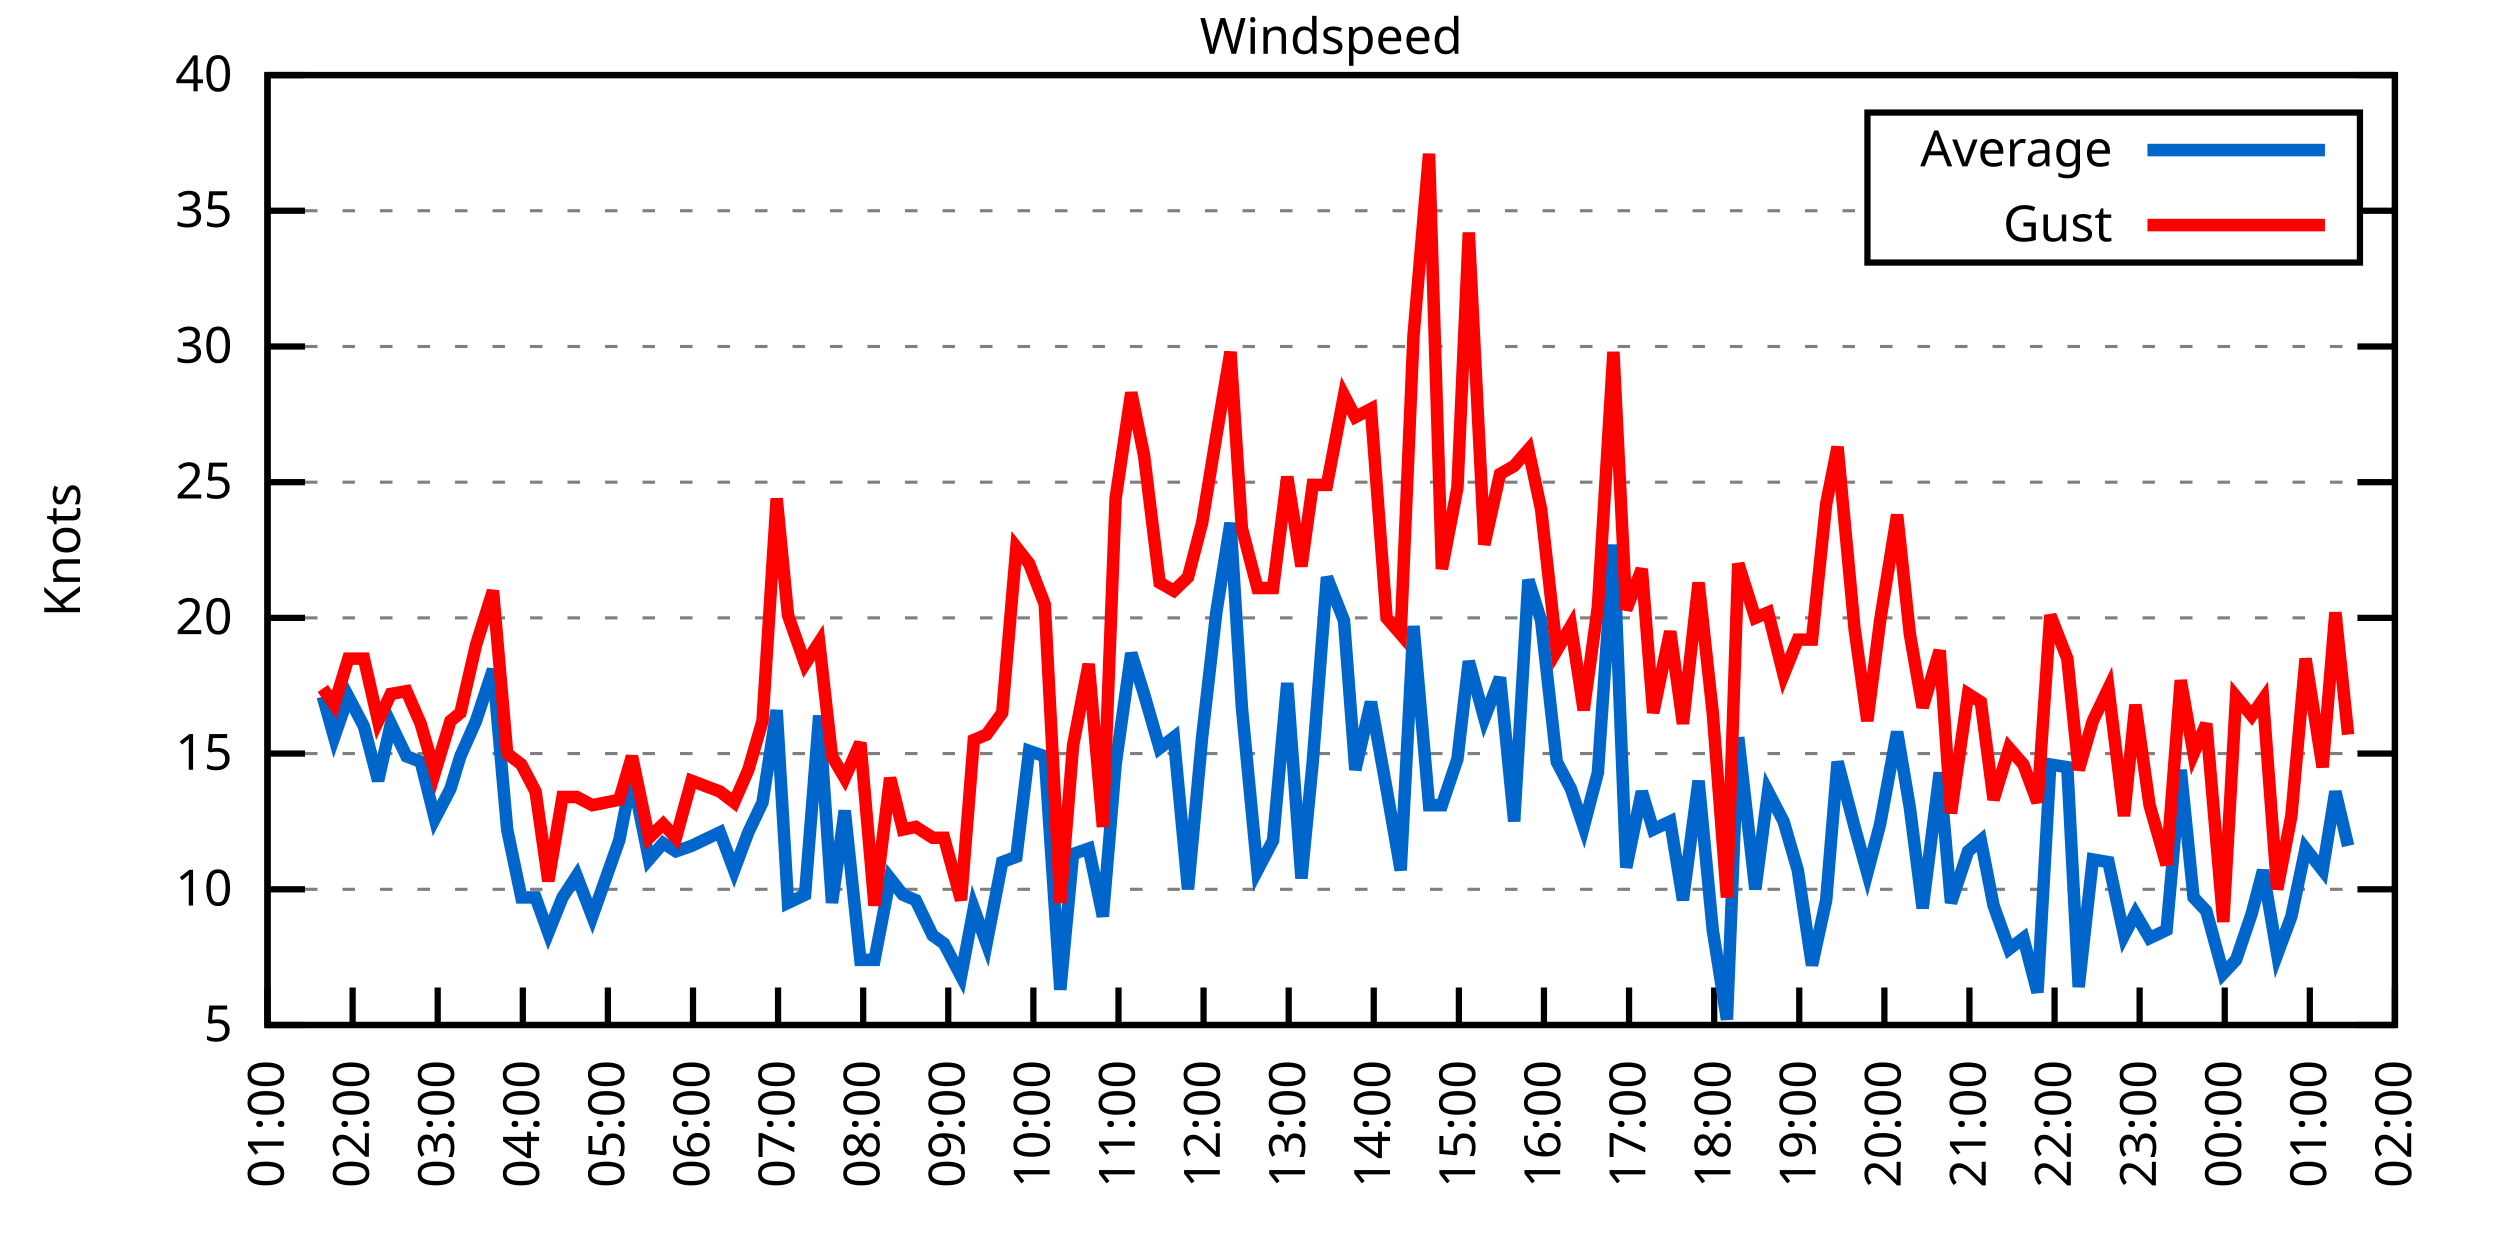
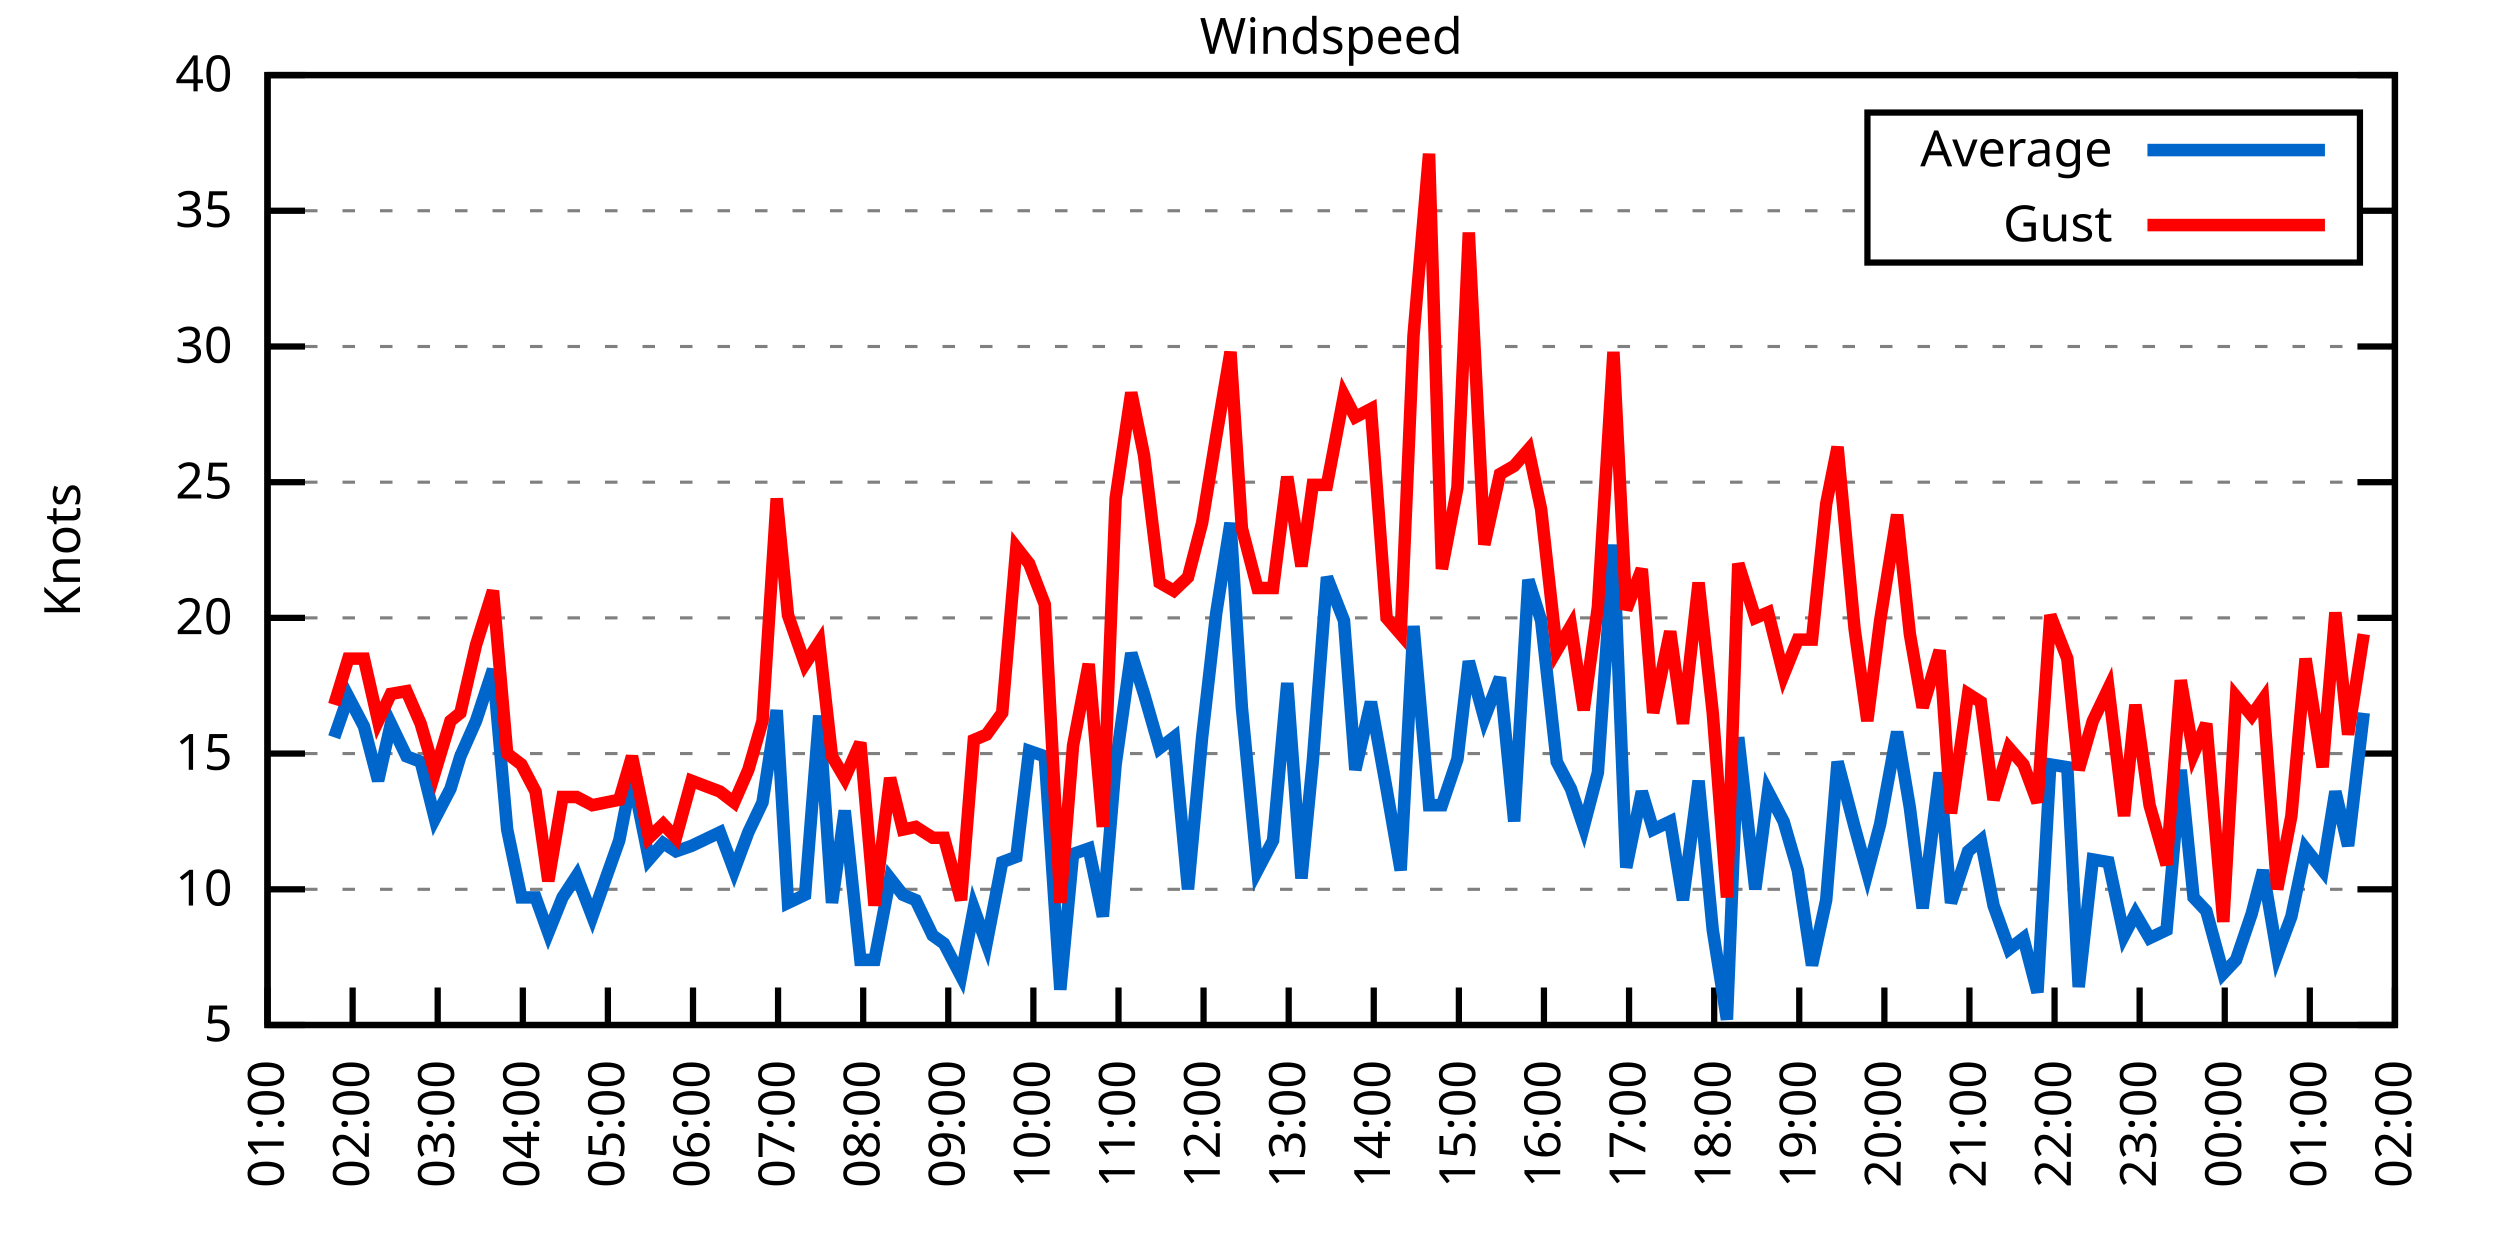
<svg xmlns="http://www.w3.org/2000/svg" xmlns:xlink="http://www.w3.org/1999/xlink" width="400" height="200" viewBox="0 0 400 200">
  <g id="gnuplot_canvas">
    <rect x="0" y="0" width="400" height="200" fill="none" />
    <defs>
      <circle id="gpDot" r="0.5" stroke-width="0.5" stroke="currentColor" />
      <path id="gpPt0" stroke-width="0.333" stroke="currentColor" d="M-1,0 h2 M0,-1 v2" />
      <path id="gpPt1" stroke-width="0.333" stroke="currentColor" d="M-1,-1 L1,1 M1,-1 L-1,1" />
      <path id="gpPt2" stroke-width="0.333" stroke="currentColor" d="M-1,0 L1,0 M0,-1 L0,1 M-1,-1 L1,1 M-1,1 L1,-1" />
      <rect id="gpPt3" stroke-width="0.333" stroke="currentColor" x="-1" y="-1" width="2" height="2" />
      <rect id="gpPt4" stroke-width="0.333" stroke="currentColor" fill="currentColor" x="-1" y="-1" width="2" height="2" />
      <circle id="gpPt5" stroke-width="0.333" stroke="currentColor" cx="0" cy="0" r="1" />
      <use xlink:href="#gpPt5" id="gpPt6" fill="currentColor" stroke="none" />
      <path id="gpPt7" stroke-width="0.333" stroke="currentColor" d="M0,-1.33 L-1.33,0.67 L1.33,0.67 z" />
      <use xlink:href="#gpPt7" id="gpPt8" fill="currentColor" stroke="none" />
      <use xlink:href="#gpPt7" id="gpPt9" stroke="currentColor" transform="rotate(180)" />
      <use xlink:href="#gpPt9" id="gpPt10" fill="currentColor" stroke="none" />
      <use xlink:href="#gpPt3" id="gpPt11" stroke="currentColor" transform="rotate(45)" />
      <use xlink:href="#gpPt11" id="gpPt12" fill="currentColor" stroke="none" />
      <path id="gpPt13" stroke-width="0.333" stroke="currentColor" d="M0,1.330 L1.265,0.411 L0.782,-1.067 L-0.782,-1.076 L-1.265,0.411 z" />
      <use xlink:href="#gpPt13" id="gpPt14" fill="currentColor" stroke="none" />
      <filter id="textbox" filterUnits="objectBoundingBox" x="0" y="0" height="1" width="1">
        <feFlood flood-color="white" flood-opacity="1" result="bgnd" />
        <feComposite in="SourceGraphic" in2="bgnd" operator="atop" />
      </filter>
      <filter id="greybox" filterUnits="objectBoundingBox" x="0" y="0" height="1" width="1">
        <feFlood flood-color="lightgrey" flood-opacity="1" result="grey" />
        <feComposite in="SourceGraphic" in2="grey" operator="atop" />
      </filter>
    </defs>
    <g fill="none" color="white" stroke="currentColor" stroke-width="1.00" stroke-linecap="butt" stroke-linejoin="miter">
</g>
    <g fill="none" color="black" stroke="currentColor" stroke-width="1.00" stroke-linecap="butt" stroke-linejoin="miter">
      <g stroke="none" shape-rendering="crispEdges">
        <polygon fill="rgb(255, 255, 255)" points="42.80,164.00 383.18,164.00 383.18,12.02 42.80,12.02 " />
      </g>
    </g>
    <g fill="none" color="black" stroke="currentColor" stroke-width="1.00" stroke-linecap="butt" stroke-linejoin="miter">
</g>
    <g fill="none" color="black" stroke="black" stroke-width="0.50" stroke-linecap="butt" stroke-linejoin="miter">
</g>
    <g fill="none" color="gray" stroke="currentColor" stroke-width="0.50" stroke-linecap="butt" stroke-linejoin="miter">
      <path stroke="gray" stroke-dasharray="2,4" class="gridline" d="M42.80,164.00 L383.19,164.00  " />
    </g>
    <g fill="none" color="gray" stroke="gray" stroke-width="1.00" stroke-linecap="butt" stroke-linejoin="miter">
</g>
    <g fill="none" color="black" stroke="currentColor" stroke-width="1.00" stroke-linecap="butt" stroke-linejoin="miter">
      <path stroke="black" d="M42.80,164.00 L48.80,164.00 M383.19,164.00 L377.19,164.00  " />
      <g transform="translate(37.20,166.60)" stroke="none" fill="black" font-family="Sans" font-size="8.00" text-anchor="end">
        <text>
          <tspan font-family="Sans"> 5</tspan>
        </text>
      </g>
    </g>
    <g fill="none" color="black" stroke="currentColor" stroke-width="1.00" stroke-linecap="butt" stroke-linejoin="miter">
</g>
    <g fill="none" color="black" stroke="black" stroke-width="0.50" stroke-linecap="butt" stroke-linejoin="miter">
</g>
    <g fill="none" color="gray" stroke="currentColor" stroke-width="0.50" stroke-linecap="butt" stroke-linejoin="miter">
      <path stroke="gray" stroke-dasharray="2,4" class="gridline" d="M42.80,142.29 L383.19,142.29  " />
    </g>
    <g fill="none" color="gray" stroke="gray" stroke-width="1.00" stroke-linecap="butt" stroke-linejoin="miter">
</g>
    <g fill="none" color="black" stroke="currentColor" stroke-width="1.00" stroke-linecap="butt" stroke-linejoin="miter">
      <path stroke="black" d="M42.80,142.29 L48.80,142.29 M383.19,142.29 L377.19,142.29  " />
      <g transform="translate(37.20,144.89)" stroke="none" fill="black" font-family="Sans" font-size="8.00" text-anchor="end">
        <text>
          <tspan font-family="Sans"> 10</tspan>
        </text>
      </g>
    </g>
    <g fill="none" color="black" stroke="currentColor" stroke-width="1.00" stroke-linecap="butt" stroke-linejoin="miter">
</g>
    <g fill="none" color="black" stroke="black" stroke-width="0.50" stroke-linecap="butt" stroke-linejoin="miter">
</g>
    <g fill="none" color="gray" stroke="currentColor" stroke-width="0.50" stroke-linecap="butt" stroke-linejoin="miter">
      <path stroke="gray" stroke-dasharray="2,4" class="gridline" d="M42.80,120.57 L383.19,120.57  " />
    </g>
    <g fill="none" color="gray" stroke="gray" stroke-width="1.00" stroke-linecap="butt" stroke-linejoin="miter">
</g>
    <g fill="none" color="black" stroke="currentColor" stroke-width="1.00" stroke-linecap="butt" stroke-linejoin="miter">
      <path stroke="black" d="M42.80,120.57 L48.80,120.57 M383.19,120.57 L377.19,120.57  " />
      <g transform="translate(37.20,123.17)" stroke="none" fill="black" font-family="Sans" font-size="8.00" text-anchor="end">
        <text>
          <tspan font-family="Sans"> 15</tspan>
        </text>
      </g>
    </g>
    <g fill="none" color="black" stroke="currentColor" stroke-width="1.00" stroke-linecap="butt" stroke-linejoin="miter">
</g>
    <g fill="none" color="black" stroke="black" stroke-width="0.50" stroke-linecap="butt" stroke-linejoin="miter">
</g>
    <g fill="none" color="gray" stroke="currentColor" stroke-width="0.50" stroke-linecap="butt" stroke-linejoin="miter">
      <path stroke="gray" stroke-dasharray="2,4" class="gridline" d="M42.80,98.86 L383.19,98.86  " />
    </g>
    <g fill="none" color="gray" stroke="gray" stroke-width="1.00" stroke-linecap="butt" stroke-linejoin="miter">
</g>
    <g fill="none" color="black" stroke="currentColor" stroke-width="1.00" stroke-linecap="butt" stroke-linejoin="miter">
      <path stroke="black" d="M42.80,98.86 L48.80,98.86 M383.19,98.86 L377.19,98.86  " />
      <g transform="translate(37.20,101.46)" stroke="none" fill="black" font-family="Sans" font-size="8.00" text-anchor="end">
        <text>
          <tspan font-family="Sans"> 20</tspan>
        </text>
      </g>
    </g>
    <g fill="none" color="black" stroke="currentColor" stroke-width="1.00" stroke-linecap="butt" stroke-linejoin="miter">
</g>
    <g fill="none" color="black" stroke="black" stroke-width="0.50" stroke-linecap="butt" stroke-linejoin="miter">
</g>
    <g fill="none" color="gray" stroke="currentColor" stroke-width="0.50" stroke-linecap="butt" stroke-linejoin="miter">
      <path stroke="gray" stroke-dasharray="2,4" class="gridline" d="M42.80,77.15 L383.19,77.15  " />
    </g>
    <g fill="none" color="gray" stroke="gray" stroke-width="1.00" stroke-linecap="butt" stroke-linejoin="miter">
</g>
    <g fill="none" color="black" stroke="currentColor" stroke-width="1.00" stroke-linecap="butt" stroke-linejoin="miter">
      <path stroke="black" d="M42.80,77.15 L48.80,77.15 M383.19,77.15 L377.19,77.15  " />
      <g transform="translate(37.20,79.75)" stroke="none" fill="black" font-family="Sans" font-size="8.00" text-anchor="end">
        <text>
          <tspan font-family="Sans"> 25</tspan>
        </text>
      </g>
    </g>
    <g fill="none" color="black" stroke="currentColor" stroke-width="1.00" stroke-linecap="butt" stroke-linejoin="miter">
</g>
    <g fill="none" color="black" stroke="black" stroke-width="0.50" stroke-linecap="butt" stroke-linejoin="miter">
</g>
    <g fill="none" color="gray" stroke="currentColor" stroke-width="0.50" stroke-linecap="butt" stroke-linejoin="miter">
      <path stroke="gray" stroke-dasharray="2,4" class="gridline" d="M42.80,55.44 L383.19,55.44  " />
    </g>
    <g fill="none" color="gray" stroke="gray" stroke-width="1.00" stroke-linecap="butt" stroke-linejoin="miter">
</g>
    <g fill="none" color="black" stroke="currentColor" stroke-width="1.00" stroke-linecap="butt" stroke-linejoin="miter">
      <path stroke="black" d="M42.80,55.44 L48.80,55.44 M383.19,55.44 L377.19,55.44  " />
      <g transform="translate(37.20,58.04)" stroke="none" fill="black" font-family="Sans" font-size="8.00" text-anchor="end">
        <text>
          <tspan font-family="Sans"> 30</tspan>
        </text>
      </g>
    </g>
    <g fill="none" color="black" stroke="currentColor" stroke-width="1.00" stroke-linecap="butt" stroke-linejoin="miter">
</g>
    <g fill="none" color="black" stroke="black" stroke-width="0.50" stroke-linecap="butt" stroke-linejoin="miter">
</g>
    <g fill="none" color="gray" stroke="currentColor" stroke-width="0.50" stroke-linecap="butt" stroke-linejoin="miter">
      <path stroke="gray" stroke-dasharray="2,4" class="gridline" d="M42.80,33.72 L298.79,33.72 M377.59,33.72 L383.19,33.72  " />
    </g>
    <g fill="none" color="gray" stroke="gray" stroke-width="1.00" stroke-linecap="butt" stroke-linejoin="miter">
</g>
    <g fill="none" color="black" stroke="currentColor" stroke-width="1.00" stroke-linecap="butt" stroke-linejoin="miter">
      <path stroke="black" d="M42.80,33.72 L48.80,33.72 M383.19,33.72 L377.19,33.72  " />
      <g transform="translate(37.20,36.32)" stroke="none" fill="black" font-family="Sans" font-size="8.00" text-anchor="end">
        <text>
          <tspan font-family="Sans"> 35</tspan>
        </text>
      </g>
    </g>
    <g fill="none" color="black" stroke="currentColor" stroke-width="1.00" stroke-linecap="butt" stroke-linejoin="miter">
</g>
    <g fill="none" color="black" stroke="black" stroke-width="0.50" stroke-linecap="butt" stroke-linejoin="miter">
</g>
    <g fill="none" color="gray" stroke="currentColor" stroke-width="0.50" stroke-linecap="butt" stroke-linejoin="miter">
      <path stroke="gray" stroke-dasharray="2,4" class="gridline" d="M42.80,12.01 L383.19,12.01  " />
    </g>
    <g fill="none" color="gray" stroke="gray" stroke-width="1.00" stroke-linecap="butt" stroke-linejoin="miter">
</g>
    <g fill="none" color="black" stroke="currentColor" stroke-width="1.00" stroke-linecap="butt" stroke-linejoin="miter">
      <path stroke="black" d="M42.80,12.01 L48.80,12.01 M383.19,12.01 L377.19,12.01  " />
      <g transform="translate(37.20,14.61)" stroke="none" fill="black" font-family="Sans" font-size="8.00" text-anchor="end">
        <text>
          <tspan font-family="Sans"> 40</tspan>
        </text>
      </g>
    </g>
    <g fill="none" color="black" stroke="currentColor" stroke-width="1.00" stroke-linecap="butt" stroke-linejoin="miter">
      <path stroke="black" d="M42.80,164.00 L42.80,158.00  " />
      <g transform="translate(45.40,169.60) rotate(270.00)" stroke="none" fill="black" font-family="Sans" font-size="8.00" text-anchor="end">
        <text>
          <tspan font-family="Sans">01:00</tspan>
        </text>
      </g>
    </g>
    <g fill="none" color="black" stroke="currentColor" stroke-width="1.00" stroke-linecap="butt" stroke-linejoin="miter">
      <path stroke="black" d="M56.42,164.00 L56.42,158.00  " />
      <g transform="translate(59.02,169.60) rotate(270.00)" stroke="none" fill="black" font-family="Sans" font-size="8.00" text-anchor="end">
        <text>
          <tspan font-family="Sans">02:00</tspan>
        </text>
      </g>
    </g>
    <g fill="none" color="black" stroke="currentColor" stroke-width="1.00" stroke-linecap="butt" stroke-linejoin="miter">
      <path stroke="black" d="M70.03,164.00 L70.03,158.00  " />
      <g transform="translate(72.63,169.60) rotate(270.00)" stroke="none" fill="black" font-family="Sans" font-size="8.00" text-anchor="end">
        <text>
          <tspan font-family="Sans">03:00</tspan>
        </text>
      </g>
    </g>
    <g fill="none" color="black" stroke="currentColor" stroke-width="1.00" stroke-linecap="butt" stroke-linejoin="miter">
      <path stroke="black" d="M83.65,164.00 L83.65,158.00  " />
      <g transform="translate(86.25,169.60) rotate(270.00)" stroke="none" fill="black" font-family="Sans" font-size="8.00" text-anchor="end">
        <text>
          <tspan font-family="Sans">04:00</tspan>
        </text>
      </g>
    </g>
    <g fill="none" color="black" stroke="currentColor" stroke-width="1.00" stroke-linecap="butt" stroke-linejoin="miter">
      <path stroke="black" d="M97.26,164.00 L97.26,158.00  " />
      <g transform="translate(99.86,169.60) rotate(270.00)" stroke="none" fill="black" font-family="Sans" font-size="8.00" text-anchor="end">
        <text>
          <tspan font-family="Sans">05:00</tspan>
        </text>
      </g>
    </g>
    <g fill="none" color="black" stroke="currentColor" stroke-width="1.00" stroke-linecap="butt" stroke-linejoin="miter">
      <path stroke="black" d="M110.88,164.00 L110.88,158.00  " />
      <g transform="translate(113.48,169.60) rotate(270.00)" stroke="none" fill="black" font-family="Sans" font-size="8.00" text-anchor="end">
        <text>
          <tspan font-family="Sans">06:00</tspan>
        </text>
      </g>
    </g>
    <g fill="none" color="black" stroke="currentColor" stroke-width="1.00" stroke-linecap="butt" stroke-linejoin="miter">
      <path stroke="black" d="M124.49,164.00 L124.49,158.00  " />
      <g transform="translate(127.09,169.60) rotate(270.00)" stroke="none" fill="black" font-family="Sans" font-size="8.00" text-anchor="end">
        <text>
          <tspan font-family="Sans">07:00</tspan>
        </text>
      </g>
    </g>
    <g fill="none" color="black" stroke="currentColor" stroke-width="1.00" stroke-linecap="butt" stroke-linejoin="miter">
      <path stroke="black" d="M138.11,164.00 L138.11,158.00  " />
      <g transform="translate(140.71,169.60) rotate(270.00)" stroke="none" fill="black" font-family="Sans" font-size="8.00" text-anchor="end">
        <text>
          <tspan font-family="Sans">08:00</tspan>
        </text>
      </g>
    </g>
    <g fill="none" color="black" stroke="currentColor" stroke-width="1.00" stroke-linecap="butt" stroke-linejoin="miter">
      <path stroke="black" d="M151.72,164.00 L151.72,158.00  " />
      <g transform="translate(154.32,169.60) rotate(270.00)" stroke="none" fill="black" font-family="Sans" font-size="8.00" text-anchor="end">
        <text>
          <tspan font-family="Sans">09:00</tspan>
        </text>
      </g>
    </g>
    <g fill="none" color="black" stroke="currentColor" stroke-width="1.00" stroke-linecap="butt" stroke-linejoin="miter">
      <path stroke="black" d="M165.34,164.00 L165.34,158.00  " />
      <g transform="translate(167.94,169.60) rotate(270.00)" stroke="none" fill="black" font-family="Sans" font-size="8.00" text-anchor="end">
        <text>
          <tspan font-family="Sans">10:00</tspan>
        </text>
      </g>
    </g>
    <g fill="none" color="black" stroke="currentColor" stroke-width="1.00" stroke-linecap="butt" stroke-linejoin="miter">
      <path stroke="black" d="M178.96,164.00 L178.96,158.00  " />
      <g transform="translate(181.56,169.60) rotate(270.00)" stroke="none" fill="black" font-family="Sans" font-size="8.00" text-anchor="end">
        <text>
          <tspan font-family="Sans">11:00</tspan>
        </text>
      </g>
    </g>
    <g fill="none" color="black" stroke="currentColor" stroke-width="1.00" stroke-linecap="butt" stroke-linejoin="miter">
      <path stroke="black" d="M192.57,164.00 L192.57,158.00  " />
      <g transform="translate(195.17,169.60) rotate(270.00)" stroke="none" fill="black" font-family="Sans" font-size="8.00" text-anchor="end">
        <text>
          <tspan font-family="Sans">12:00</tspan>
        </text>
      </g>
    </g>
    <g fill="none" color="black" stroke="currentColor" stroke-width="1.00" stroke-linecap="butt" stroke-linejoin="miter">
      <path stroke="black" d="M206.19,164.00 L206.19,158.00  " />
      <g transform="translate(208.79,169.60) rotate(270.00)" stroke="none" fill="black" font-family="Sans" font-size="8.00" text-anchor="end">
        <text>
          <tspan font-family="Sans">13:00</tspan>
        </text>
      </g>
    </g>
    <g fill="none" color="black" stroke="currentColor" stroke-width="1.00" stroke-linecap="butt" stroke-linejoin="miter">
      <path stroke="black" d="M219.80,164.00 L219.80,158.00  " />
      <g transform="translate(222.40,169.60) rotate(270.00)" stroke="none" fill="black" font-family="Sans" font-size="8.00" text-anchor="end">
        <text>
          <tspan font-family="Sans">14:00</tspan>
        </text>
      </g>
    </g>
    <g fill="none" color="black" stroke="currentColor" stroke-width="1.00" stroke-linecap="butt" stroke-linejoin="miter">
      <path stroke="black" d="M233.42,164.00 L233.42,158.00  " />
      <g transform="translate(236.02,169.60) rotate(270.00)" stroke="none" fill="black" font-family="Sans" font-size="8.00" text-anchor="end">
        <text>
          <tspan font-family="Sans">15:00</tspan>
        </text>
      </g>
    </g>
    <g fill="none" color="black" stroke="currentColor" stroke-width="1.00" stroke-linecap="butt" stroke-linejoin="miter">
      <path stroke="black" d="M247.03,164.00 L247.03,158.00  " />
      <g transform="translate(249.63,169.60) rotate(270.00)" stroke="none" fill="black" font-family="Sans" font-size="8.00" text-anchor="end">
        <text>
          <tspan font-family="Sans">16:00</tspan>
        </text>
      </g>
    </g>
    <g fill="none" color="black" stroke="currentColor" stroke-width="1.00" stroke-linecap="butt" stroke-linejoin="miter">
      <path stroke="black" d="M260.65,164.00 L260.65,158.00  " />
      <g transform="translate(263.25,169.60) rotate(270.00)" stroke="none" fill="black" font-family="Sans" font-size="8.00" text-anchor="end">
        <text>
          <tspan font-family="Sans">17:00</tspan>
        </text>
      </g>
    </g>
    <g fill="none" color="black" stroke="currentColor" stroke-width="1.00" stroke-linecap="butt" stroke-linejoin="miter">
      <path stroke="black" d="M274.27,164.00 L274.27,158.00  " />
      <g transform="translate(276.87,169.60) rotate(270.00)" stroke="none" fill="black" font-family="Sans" font-size="8.00" text-anchor="end">
        <text>
          <tspan font-family="Sans">18:00</tspan>
        </text>
      </g>
    </g>
    <g fill="none" color="black" stroke="currentColor" stroke-width="1.00" stroke-linecap="butt" stroke-linejoin="miter">
      <path stroke="black" d="M287.88,164.00 L287.88,158.00  " />
      <g transform="translate(290.48,169.60) rotate(270.00)" stroke="none" fill="black" font-family="Sans" font-size="8.00" text-anchor="end">
        <text>
          <tspan font-family="Sans">19:00</tspan>
        </text>
      </g>
    </g>
    <g fill="none" color="black" stroke="currentColor" stroke-width="1.00" stroke-linecap="butt" stroke-linejoin="miter">
      <path stroke="black" d="M301.50,164.00 L301.50,158.00  " />
      <g transform="translate(304.10,169.60) rotate(270.00)" stroke="none" fill="black" font-family="Sans" font-size="8.00" text-anchor="end">
        <text>
          <tspan font-family="Sans">20:00</tspan>
        </text>
      </g>
    </g>
    <g fill="none" color="black" stroke="currentColor" stroke-width="1.00" stroke-linecap="butt" stroke-linejoin="miter">
      <path stroke="black" d="M315.11,164.00 L315.11,158.00  " />
      <g transform="translate(317.71,169.60) rotate(270.00)" stroke="none" fill="black" font-family="Sans" font-size="8.00" text-anchor="end">
        <text>
          <tspan font-family="Sans">21:00</tspan>
        </text>
      </g>
    </g>
    <g fill="none" color="black" stroke="currentColor" stroke-width="1.00" stroke-linecap="butt" stroke-linejoin="miter">
      <path stroke="black" d="M328.73,164.00 L328.73,158.00  " />
      <g transform="translate(331.33,169.60) rotate(270.00)" stroke="none" fill="black" font-family="Sans" font-size="8.00" text-anchor="end">
        <text>
          <tspan font-family="Sans">22:00</tspan>
        </text>
      </g>
    </g>
    <g fill="none" color="black" stroke="currentColor" stroke-width="1.00" stroke-linecap="butt" stroke-linejoin="miter">
      <path stroke="black" d="M342.34,164.00 L342.34,158.00  " />
      <g transform="translate(344.94,169.60) rotate(270.00)" stroke="none" fill="black" font-family="Sans" font-size="8.00" text-anchor="end">
        <text>
          <tspan font-family="Sans">23:00</tspan>
        </text>
      </g>
    </g>
    <g fill="none" color="black" stroke="currentColor" stroke-width="1.00" stroke-linecap="butt" stroke-linejoin="miter">
      <path stroke="black" d="M355.96,164.00 L355.96,158.00  " />
      <g transform="translate(358.56,169.60) rotate(270.00)" stroke="none" fill="black" font-family="Sans" font-size="8.00" text-anchor="end">
        <text>
          <tspan font-family="Sans">00:00</tspan>
        </text>
      </g>
    </g>
    <g fill="none" color="black" stroke="currentColor" stroke-width="1.00" stroke-linecap="butt" stroke-linejoin="miter">
      <path stroke="black" d="M369.57,164.00 L369.57,158.00  " />
      <g transform="translate(372.17,169.60) rotate(270.00)" stroke="none" fill="black" font-family="Sans" font-size="8.00" text-anchor="end">
        <text>
          <tspan font-family="Sans">01:00</tspan>
        </text>
      </g>
    </g>
    <g fill="none" color="black" stroke="currentColor" stroke-width="1.00" stroke-linecap="butt" stroke-linejoin="miter">
      <path stroke="black" d="M383.19,164.00 L383.19,158.00  " />
      <g transform="translate(385.79,169.60) rotate(270.00)" stroke="none" fill="black" font-family="Sans" font-size="8.00" text-anchor="end">
        <text>
          <tspan font-family="Sans">02:00</tspan>
        </text>
      </g>
    </g>
    <g fill="none" color="black" stroke="currentColor" stroke-width="1.00" stroke-linecap="butt" stroke-linejoin="miter">
</g>
    <g fill="none" color="black" stroke="currentColor" stroke-width="1.00" stroke-linecap="butt" stroke-linejoin="miter">
      <path stroke="black" d="M42.80,12.01 L42.80,164.00 L383.19,164.00 L383.19,12.01 L42.80,12.01 Z  " />
    </g>
    <g fill="none" color="black" stroke="currentColor" stroke-width="1.00" stroke-linecap="butt" stroke-linejoin="miter">
</g>
    <g fill="none" color="black" stroke="currentColor" stroke-width="1.00" stroke-linecap="butt" stroke-linejoin="miter">
      <path stroke="black" d="M298.79,42.01 L298.79,18.01 L377.59,18.01 L377.59,42.01 L298.79,42.01 Z  " />
    </g>
    <g id="Windspeed_plot_1">
      <g fill="none" color="white" stroke="black" stroke-width="2.00" stroke-linecap="butt" stroke-linejoin="miter">
</g>
      <g fill="none" color="black" stroke="currentColor" stroke-width="2.00" stroke-linecap="butt" stroke-linejoin="miter">
        <g transform="translate(337.99,26.61)" stroke="none" fill="black" font-family="Sans" font-size="8.00" text-anchor="end">
          <text>
            <tspan font-family="Sans">Average</tspan>
          </text>
        </g>
      </g>
      <g fill="none" color="black" stroke="currentColor" stroke-width="2.00" stroke-linecap="butt" stroke-linejoin="miter">
-         <path stroke="rgb(  0, 102, 204)" d="M343.59,24.01 L371.99,24.01 M51.65,111.45 L53.47,117.97 L55.73,111.45 L58.23,116.23 L60.50,124.92 L62.54,115.80   L65.04,121.01 L67.31,121.88 L69.58,131.00 L72.07,126.22 L73.66,121.01 L76.16,115.36 L78.88,107.11 L81.15,132.73   L83.42,143.59 L85.69,143.59 L87.73,149.24 L90.00,143.59 L92.27,140.12 L94.77,146.63 L99.08,134.47 L101.12,124.05   L103.84,137.51 L106.11,134.90 L108.15,136.21 L110.65,135.34 L115.19,133.17 L117.46,139.25 L119.73,133.17 L122.00,128.39   L124.27,113.63 L126.08,144.46 L128.81,143.16 L131.07,114.49 L133.12,144.46 L135.16,129.69 L137.66,153.58 L139.92,153.58   L142.42,140.55 L144.46,143.16 L146.51,144.02 L149.23,149.67 L151.04,150.97 L153.77,156.18 L155.81,145.33 L157.85,150.97   L160.35,137.94 L162.62,137.08 L164.66,120.14 L167.16,121.01 L169.65,158.35 L171.69,136.64 L174.19,135.77 L176.46,146.63   L178.50,122.31 L181.00,104.51 L183.04,111.02 L185.54,119.71 L187.81,117.97 L190.08,142.29 L192.34,117.97 L194.61,97.99   L196.88,83.66 L198.70,113.19 L201.19,139.25 L203.69,134.47 L205.96,109.28 L208.23,140.55 L210.04,121.88 L212.31,92.35   L215.04,99.30 L216.85,123.18 L219.35,112.32 L221.85,126.22 L224.11,139.25 L226.16,100.16 L228.65,128.83 L230.70,128.83   L233.19,121.44 L235.01,105.81 L237.50,114.93 L240.00,108.42 L242.27,131.43 L244.54,92.78 L246.58,99.30 L249.08,121.88   L251.35,126.22 L253.39,132.30 L255.66,123.61 L258.15,87.14 L260.20,138.81 L262.69,126.65 L264.51,132.73 L267.23,131.43   L269.27,144.02 L271.77,124.92 L274.04,148.80 L276.31,163.13 L278.12,117.97 L280.85,142.29 L282.89,126.65 L285.38,131.43   L287.65,139.25 L289.92,154.45 L292.19,144.02 L294.01,121.88 L296.73,132.30 L298.77,139.68 L300.82,131.86 L303.54,117.10   L305.58,129.26 L307.62,145.33 L310.35,123.61 L312.16,144.46 L314.89,136.21 L316.93,134.47 L318.97,144.89 L321.47,151.84   L323.74,150.10 L326.00,158.79 L328.05,122.31 L330.77,122.75 L332.59,157.92 L334.85,137.51 L337.35,137.94 L339.85,149.67   L341.66,146.20 L343.93,150.10 L346.65,148.80 L348.92,123.18 L350.97,143.59 L353.01,145.76 L355.73,155.75 L357.77,153.58   L360.27,146.20 L362.09,139.25 L364.36,152.71 L366.62,146.63 L368.89,135.77 L371.62,139.25 L373.66,126.65 L375.70,135.34    " />
+         <path stroke="rgb(  0, 102, 204)" d="M343.59,24.01 L371.99,24.01 M53.47,117.97 L55.73,111.45 L58.23,116.23 L60.50,124.92 L62.54,115.80 L65.04,121.01   L67.31,121.88 L69.58,131.00 L72.07,126.22 L73.66,121.01 L76.16,115.36 L78.88,107.11 L81.15,132.73 L83.42,143.59   L85.69,143.59 L87.73,149.24 L90.00,143.59 L92.27,140.12 L94.77,146.63 L99.08,134.47 L101.12,124.05 L103.84,137.51   L106.11,134.90 L108.15,136.21 L110.65,135.34 L115.19,133.17 L117.46,139.25 L119.73,133.17 L122.00,128.39 L124.27,113.63   L126.08,144.46 L128.81,143.16 L131.07,114.49 L133.12,144.46 L135.16,129.69 L137.66,153.58 L139.92,153.58 L142.42,140.55   L144.46,143.16 L146.51,144.02 L149.23,149.67 L151.04,150.97 L153.77,156.18 L155.81,145.33 L157.85,150.97 L160.35,137.94   L162.62,137.08 L164.66,120.14 L167.16,121.01 L169.65,158.35 L171.69,136.64 L174.19,135.77 L176.46,146.63 L178.50,122.31   L181.00,104.51 L183.04,111.02 L185.54,119.71 L187.81,117.97 L190.08,142.29 L192.34,117.97 L194.61,97.99 L196.88,83.66   L198.70,113.19 L201.19,139.25 L203.69,134.47 L205.96,109.28 L208.23,140.55 L210.04,121.88 L212.31,92.35 L215.04,99.30   L216.85,123.18 L219.35,112.32 L221.85,126.22 L224.11,139.25 L226.16,100.16 L228.65,128.83 L230.70,128.83 L233.19,121.44   L235.01,105.81 L237.50,114.93 L240.00,108.42 L242.27,131.43 L244.54,92.78 L246.58,99.30 L249.08,121.88 L251.35,126.22   L253.39,132.30 L255.66,123.61 L258.15,87.14 L260.20,138.81 L262.69,126.65 L264.51,132.73 L267.23,131.43 L269.27,144.02   L271.77,124.92 L274.04,148.80 L276.31,163.13 L278.12,117.97 L280.85,142.29 L282.89,126.65 L285.38,131.43 L287.65,139.25   L289.92,154.45 L292.19,144.02 L294.01,121.88 L296.73,132.30 L298.77,139.68 L300.82,131.86 L303.54,117.10 L305.58,129.26   L307.62,145.33 L310.35,123.61 L312.16,144.46 L314.89,136.21 L316.93,134.47 L318.97,144.89 L321.47,151.84 L323.74,150.10   L326.00,158.79 L328.05,122.31 L330.77,122.75 L332.59,157.92 L334.85,137.51 L337.35,137.94 L339.85,149.67 L341.66,146.20   L343.93,150.10 L346.65,148.80 L348.92,123.18 L350.97,143.59 L353.01,145.76 L355.73,155.75 L357.77,153.58 L360.27,146.20   L362.09,139.25 L364.36,152.71 L366.62,146.63 L368.89,135.77 L371.62,139.25 L373.66,126.65 L375.70,135.34 L378.20,114.06    " />
      </g>
    </g>
    <g id="Windspeed_plot_2">
      <g fill="none" color="black" stroke="currentColor" stroke-width="2.00" stroke-linecap="butt" stroke-linejoin="miter">
        <g transform="translate(337.99,38.61)" stroke="none" fill="black" font-family="Sans" font-size="8.00" text-anchor="end">
          <text>
            <tspan font-family="Sans">Gust</tspan>
          </text>
        </g>
      </g>
      <g fill="none" color="black" stroke="currentColor" stroke-width="2.00" stroke-linecap="butt" stroke-linejoin="miter">
-         <path stroke="rgb(255,   0,   0)" d="M343.59,36.01 L371.99,36.01 M51.65,110.15 L53.47,112.76 L55.73,105.38 L58.23,105.38 L60.50,115.36 L62.54,111.02   L65.04,110.59 L67.31,115.80 L69.58,123.61 L72.07,115.36 L73.66,114.06 L76.16,103.20 L78.88,94.52 L81.15,120.57   L83.42,122.31 L85.69,126.65 L87.73,140.98 L90.00,127.52 L92.27,127.52 L94.77,128.83 L99.08,127.96 L101.12,121.01   L103.84,134.04 L106.11,131.86 L108.15,134.04 L110.65,124.92 L115.19,126.65 L117.46,128.39 L119.73,123.18 L122.00,115.36   L124.27,79.75 L126.08,98.43 L128.81,106.24 L131.07,102.77 L133.12,121.01 L135.16,124.48 L137.66,118.84 L139.92,144.89   L142.42,124.48 L144.46,132.73 L146.51,132.30 L149.23,134.04 L151.04,134.04 L153.77,144.02 L155.81,118.40 L157.85,117.53   L160.35,114.06 L162.62,87.57 L164.66,90.18 L167.16,96.69 L169.65,144.46 L171.69,119.27 L174.19,106.24 L176.46,132.30   L178.50,79.75 L181.00,62.82 L183.04,72.81 L185.54,93.22 L187.81,94.52 L190.08,92.35 L192.34,83.66 L194.61,69.77   L196.88,56.30 L198.70,84.53 L201.19,94.08 L203.69,94.08 L205.96,76.28 L208.23,90.61 L210.04,77.58 L212.31,77.58   L215.04,63.25 L216.85,66.73 L219.35,65.42 L221.85,98.86 L224.11,101.47 L226.16,53.70 L228.65,24.60 L230.70,91.04   L233.19,78.02 L235.01,37.20 L237.50,87.14 L240.00,75.85 L242.27,74.54 L244.54,71.94 L246.58,81.49 L249.08,104.07   L251.35,100.16 L253.39,113.63 L255.66,97.12 L258.15,56.30 L260.20,97.56 L262.69,91.04 L264.51,114.06 L267.23,101.03   L269.27,115.80 L271.77,93.22 L274.04,114.06 L276.31,143.59 L278.12,90.18 L280.85,98.86 L282.89,97.99 L285.38,107.98   L287.65,102.34 L289.92,102.34 L292.19,80.62 L294.01,71.50 L296.73,100.60 L298.77,115.36 L300.82,99.30 L303.54,82.36   L305.58,101.47 L307.62,113.19 L310.35,104.07 L312.16,130.13 L314.89,111.02 L316.93,112.32 L318.97,127.96 L321.47,119.71   L323.74,122.31 L326.00,128.39 L328.05,98.43 L330.77,105.38 L332.59,123.18 L334.85,115.36 L337.35,110.15 L339.85,130.56   L341.66,112.76 L343.93,128.83 L346.65,138.38 L348.92,108.85 L350.97,120.57 L353.01,115.80 L355.73,147.50 L357.77,111.45   L360.27,114.49 L362.09,111.89 L364.36,142.29 L366.62,130.56 L368.89,105.38 L371.62,122.75 L373.66,97.99 L375.70,117.53    " />
+         <path stroke="rgb(255,   0,   0)" d="M343.59,36.01 L371.99,36.01 M53.47,112.76 L55.73,105.38 L58.23,105.38 L60.50,115.36 L62.54,111.02 L65.04,110.59   L67.31,115.80 L69.58,123.61 L72.07,115.36 L73.66,114.06 L76.16,103.20 L78.88,94.52 L81.15,120.57 L83.42,122.31   L85.69,126.65 L87.73,140.98 L90.00,127.52 L92.27,127.52 L94.77,128.83 L99.08,127.96 L101.12,121.01 L103.84,134.04   L106.11,131.86 L108.15,134.04 L110.65,124.92 L115.19,126.65 L117.46,128.39 L119.73,123.18 L122.00,115.36 L124.27,79.75   L126.08,98.43 L128.81,106.24 L131.07,102.77 L133.12,121.01 L135.16,124.48 L137.66,118.84 L139.92,144.89 L142.42,124.48   L144.46,132.73 L146.51,132.30 L149.23,134.04 L151.04,134.04 L153.77,144.02 L155.81,118.40 L157.85,117.53 L160.35,114.06   L162.62,87.57 L164.66,90.18 L167.16,96.69 L169.65,144.46 L171.69,119.27 L174.19,106.24 L176.46,132.30 L178.50,79.75   L181.00,62.82 L183.04,72.81 L185.54,93.22 L187.81,94.52 L190.08,92.35 L192.34,83.66 L194.61,69.77 L196.88,56.30   L198.70,84.53 L201.19,94.08 L203.69,94.08 L205.96,76.28 L208.23,90.61 L210.04,77.58 L212.31,77.58 L215.04,63.25   L216.85,66.73 L219.35,65.42 L221.85,98.86 L224.11,101.47 L226.16,53.70 L228.65,24.60 L230.70,91.04 L233.19,78.02   L235.01,37.20 L237.50,87.14 L240.00,75.85 L242.27,74.54 L244.54,71.94 L246.58,81.49 L249.08,104.07 L251.35,100.16   L253.39,113.63 L255.66,97.12 L258.15,56.30 L260.20,97.56 L262.69,91.04 L264.51,114.06 L267.23,101.03 L269.27,115.80   L271.77,93.22 L274.04,114.06 L276.31,143.59 L278.12,90.18 L280.85,98.86 L282.89,97.99 L285.38,107.98 L287.65,102.34   L289.92,102.34 L292.19,80.62 L294.01,71.50 L296.73,100.60 L298.77,115.36 L300.82,99.30 L303.54,82.36 L305.58,101.47   L307.62,113.19 L310.35,104.07 L312.16,130.13 L314.89,111.02 L316.93,112.32 L318.97,127.96 L321.47,119.71 L323.74,122.31   L326.00,128.39 L328.05,98.43 L330.77,105.38 L332.59,123.18 L334.85,115.36 L337.35,110.15 L339.85,130.56 L341.66,112.76   L343.93,128.83 L346.65,138.38 L348.92,108.85 L350.97,120.57 L353.01,115.80 L355.73,147.50 L357.77,111.45 L360.27,114.49   L362.09,111.89 L364.36,142.29 L366.62,130.56 L368.89,105.38 L371.62,122.75 L373.66,97.99 L375.70,117.53 L378.20,101.47    " />
      </g>
    </g>
    <g fill="none" color="black" stroke="currentColor" stroke-width="2.00" stroke-linecap="butt" stroke-linejoin="miter">
</g>
    <g fill="none" color="black" stroke="black" stroke-width="1.00" stroke-linecap="butt" stroke-linejoin="miter">
</g>
    <g fill="none" color="black" stroke="currentColor" stroke-width="1.00" stroke-linecap="butt" stroke-linejoin="miter">
      <path stroke="black" d="M42.80,12.01 L42.80,164.00 L383.19,164.00 L383.19,12.01 L42.80,12.01 Z  " />
      <g transform="translate(12.80,88.01) rotate(270.00)" stroke="none" fill="black" font-family="Sans" font-size="8.00" text-anchor="middle">
        <text>
          <tspan font-family="Sans">Knots</tspan>
        </text>
      </g>
    </g>
    <g fill="none" color="black" stroke="currentColor" stroke-width="1.00" stroke-linecap="butt" stroke-linejoin="miter">
</g>
    <g fill="none" color="black" stroke="currentColor" stroke-width="1.00" stroke-linecap="butt" stroke-linejoin="miter">
      <g transform="translate(212.99,8.61)" stroke="none" fill="black" font-family="Sans" font-size="8.00" text-anchor="middle">
        <text>
          <tspan font-family="Sans">Windspeed</tspan>
        </text>
      </g>
    </g>
    <g fill="none" color="black" stroke="currentColor" stroke-width="1.00" stroke-linecap="butt" stroke-linejoin="miter">
</g>
  </g>
</svg>
